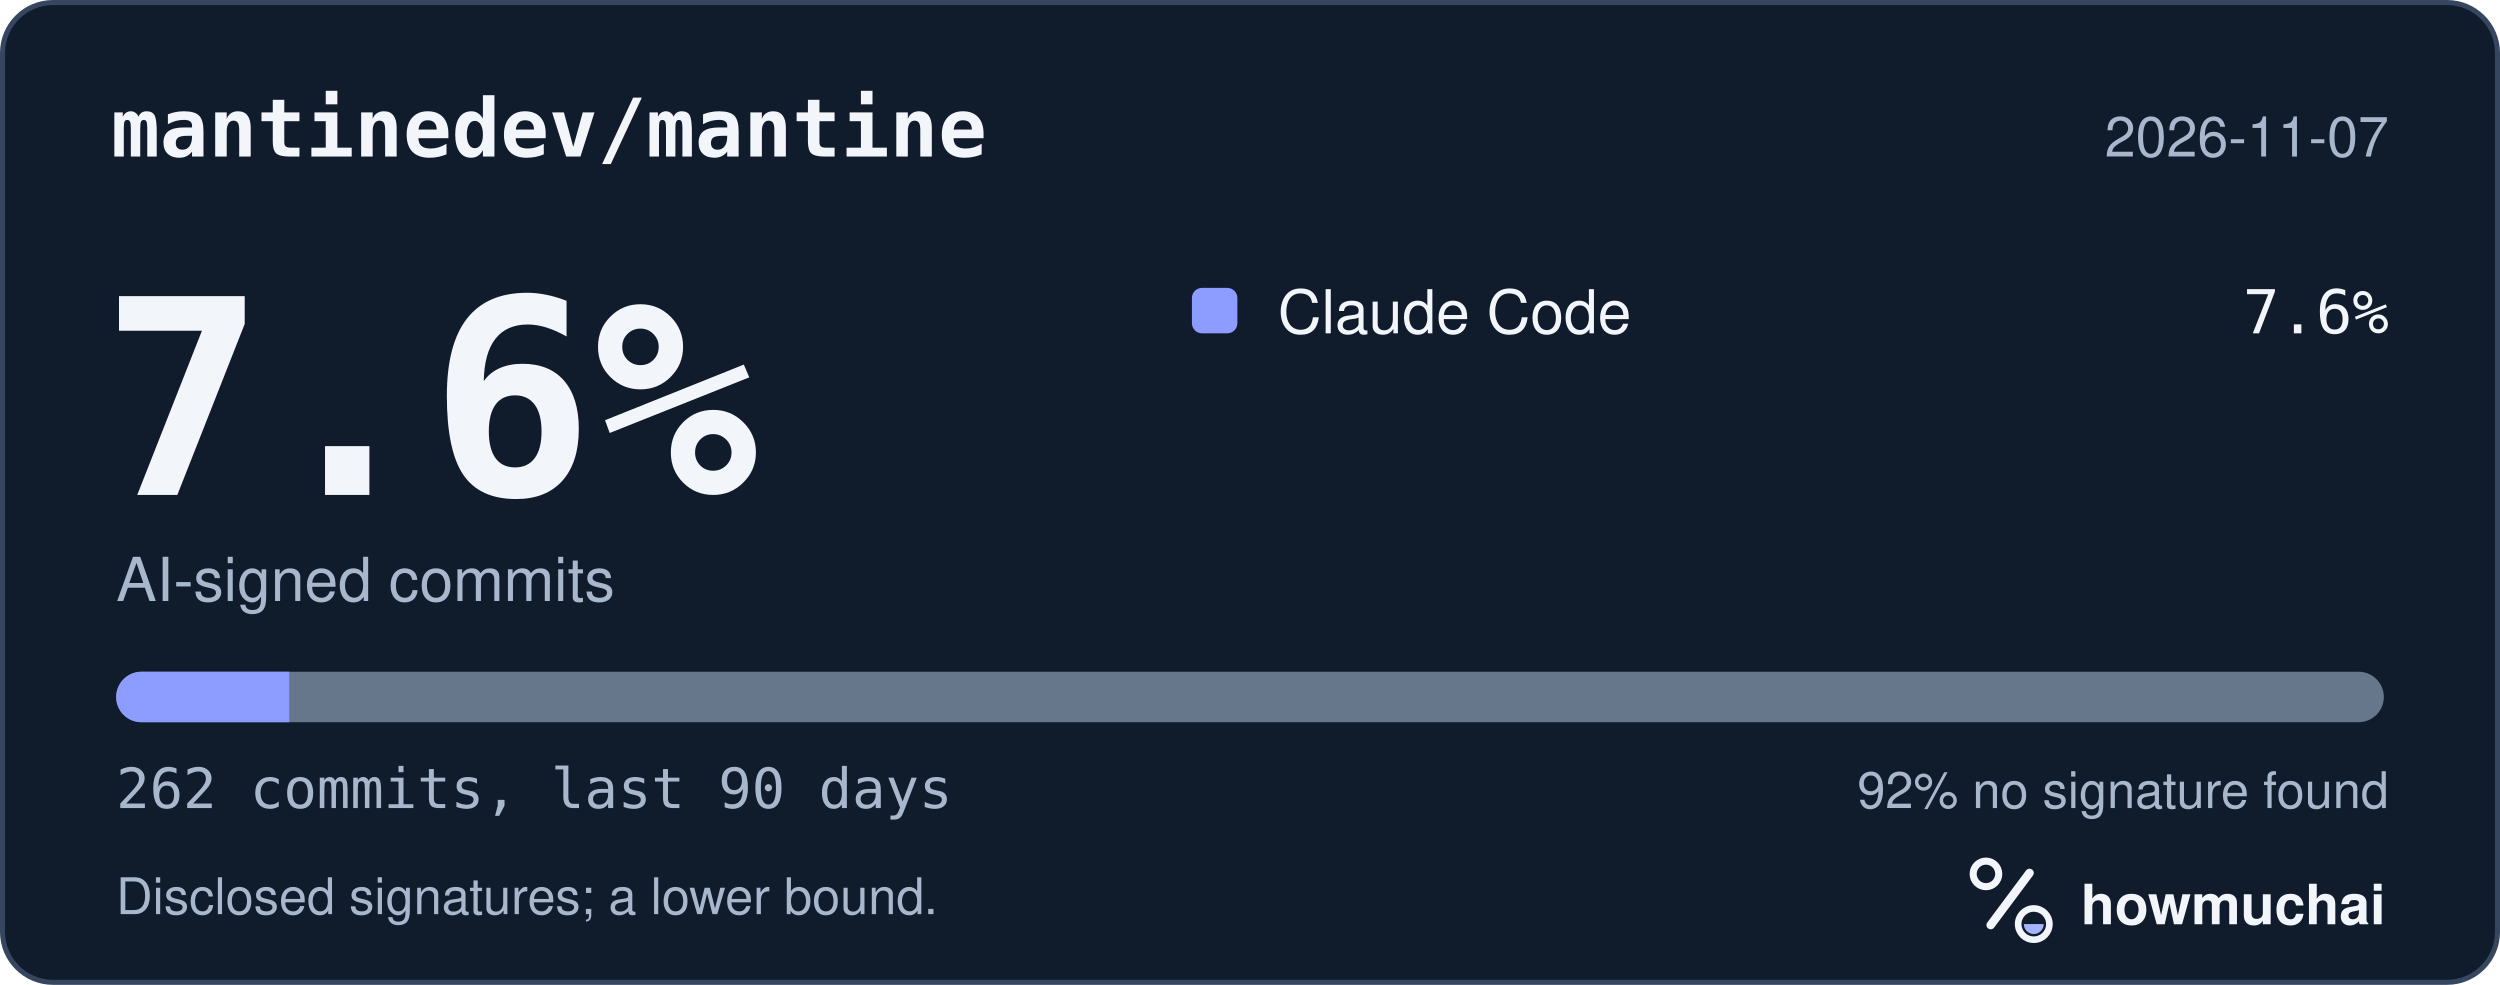
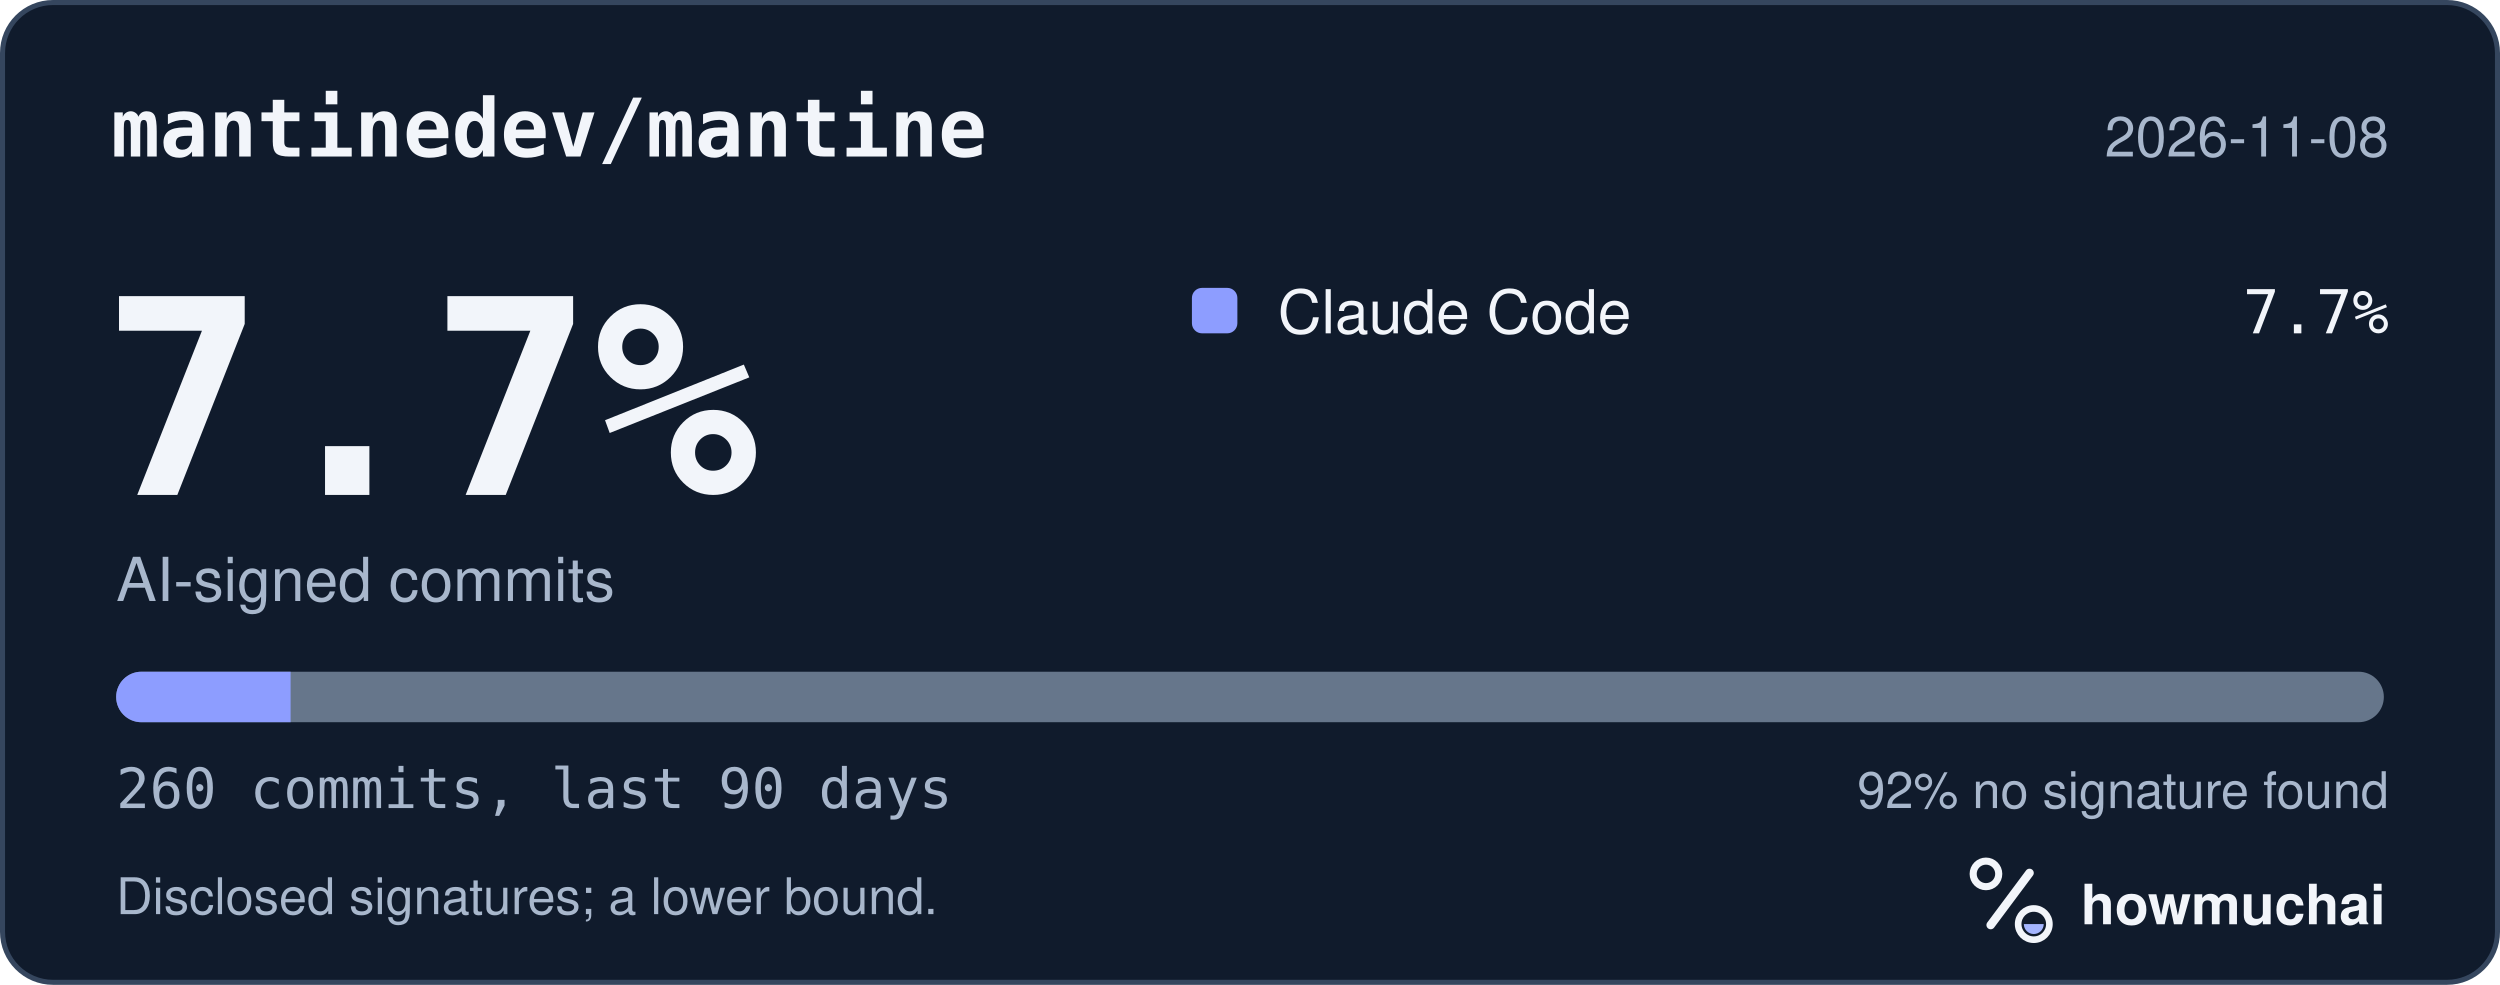
<svg xmlns="http://www.w3.org/2000/svg" width="495" height="195" viewBox="0 0 495 195" role="img" aria-labelledby="hm-t hm-d">
  <rect x="0.5" y="0.5" width="494" height="194" rx="10" fill="#101B2C" stroke="#35465E" />
  <text x="22" y="31" fill="#F2F5FA" font-family="ui-monospace, SF Mono, Menlo, Consolas, IBM Plex Mono, monospace" font-size="16" font-weight="600">mantinedev/mantine</text>
-   <text x="473" y="31" fill="#A8B7CC" font-family="-apple-system, BlinkMacSystemFont, Segoe UI, Helvetica, Arial, Fira Sans, sans-serif" font-size="11" text-anchor="end">2026-11-07</text>
-   <text x="20" y="98" fill="#F2F5FA" font-family="ui-monospace, SF Mono, Menlo, Consolas, IBM Plex Mono, monospace" font-size="54" font-weight="700">7.6%</text>
+   <text x="473" y="31" fill="#A8B7CC" font-family="-apple-system, BlinkMacSystemFont, Segoe UI, Helvetica, Arial, Fira Sans, sans-serif" font-size="11" text-anchor="end">2026-11-08</text>
+   <text x="20" y="98" fill="#F2F5FA" font-family="ui-monospace, SF Mono, Menlo, Consolas, IBM Plex Mono, monospace" font-size="54" font-weight="700">7.7%</text>
  <text x="23" y="119" fill="#A8B7CC" font-family="-apple-system, BlinkMacSystemFont, Segoe UI, Helvetica, Arial, Fira Sans, sans-serif" font-size="12">AI-signed commits</text>
  <rect x="236" y="57" width="9" height="9" rx="2" fill="#8D9DFF" />
  <text x="253" y="66" fill="#F2F5FA" font-family="-apple-system, BlinkMacSystemFont, Segoe UI, Helvetica, Arial, Fira Sans, sans-serif" font-size="12">Claude Code</text>
-   <text x="473" y="66" fill="#F2F5FA" font-family="ui-monospace, SF Mono, Menlo, Consolas, IBM Plex Mono, monospace" font-size="12" text-anchor="end">7.6%</text>
+   <text x="473" y="66" fill="#F2F5FA" font-family="ui-monospace, SF Mono, Menlo, Consolas, IBM Plex Mono, monospace" font-size="12" text-anchor="end">7.7%</text>
  <defs>
    <clipPath id="hm-bar">
      <rect x="23" y="133" width="449" height="10" rx="5" />
    </clipPath>
  </defs>
  <rect x="23" y="133" width="449" height="10" rx="5" fill="#66768B" />
  <g clip-path="url(#hm-bar)">
-     <rect x="23.00" y="133" width="34.27" height="10" fill="#8D9DFF" />
+     <rect x="23.00" y="133" width="34.54" height="10" fill="#8D9DFF" />
  </g>
-   <text x="23" y="160" fill="#A8B7CC" font-family="ui-monospace, SF Mono, Menlo, Consolas, IBM Plex Mono, monospace" font-size="11">262 commits, last 90 days</text>
+   <text x="23" y="160" fill="#A8B7CC" font-family="ui-monospace, SF Mono, Menlo, Consolas, IBM Plex Mono, monospace" font-size="11">260 commits, last 90 days</text>
  <text x="473" y="160" fill="#A8B7CC" font-family="-apple-system, BlinkMacSystemFont, Segoe UI, Helvetica, Arial, Fira Sans, sans-serif" font-size="10" text-anchor="end">92% no signature found</text>
  <text x="23" y="181" fill="#A8B7CC" font-family="-apple-system, BlinkMacSystemFont, Segoe UI, Helvetica, Arial, Fira Sans, sans-serif" font-size="10">Disclosed signatures; a lower bound.</text>
  <g transform="translate(386 166) scale(0.046875)">
    <circle cx="154" cy="150" r="54" fill="none" stroke="#F2F5FA" stroke-width="30" />
    <path d="M174 366 338 146" fill="none" stroke="#F2F5FA" stroke-width="36" stroke-linecap="round" />
    <circle cx="356" cy="362" r="66" fill="none" stroke="#F2F5FA" stroke-width="28" />
    <path d="M314 362a42 42 0 0 0 84 0Z" fill="#A4B5FF" />
  </g>
  <text x="412" y="183" fill="#F2F5FA" font-family="-apple-system, BlinkMacSystemFont, Segoe UI, Helvetica, Arial, Fira Sans, sans-serif" font-size="11" font-weight="650">howmuchai</text>
</svg>
